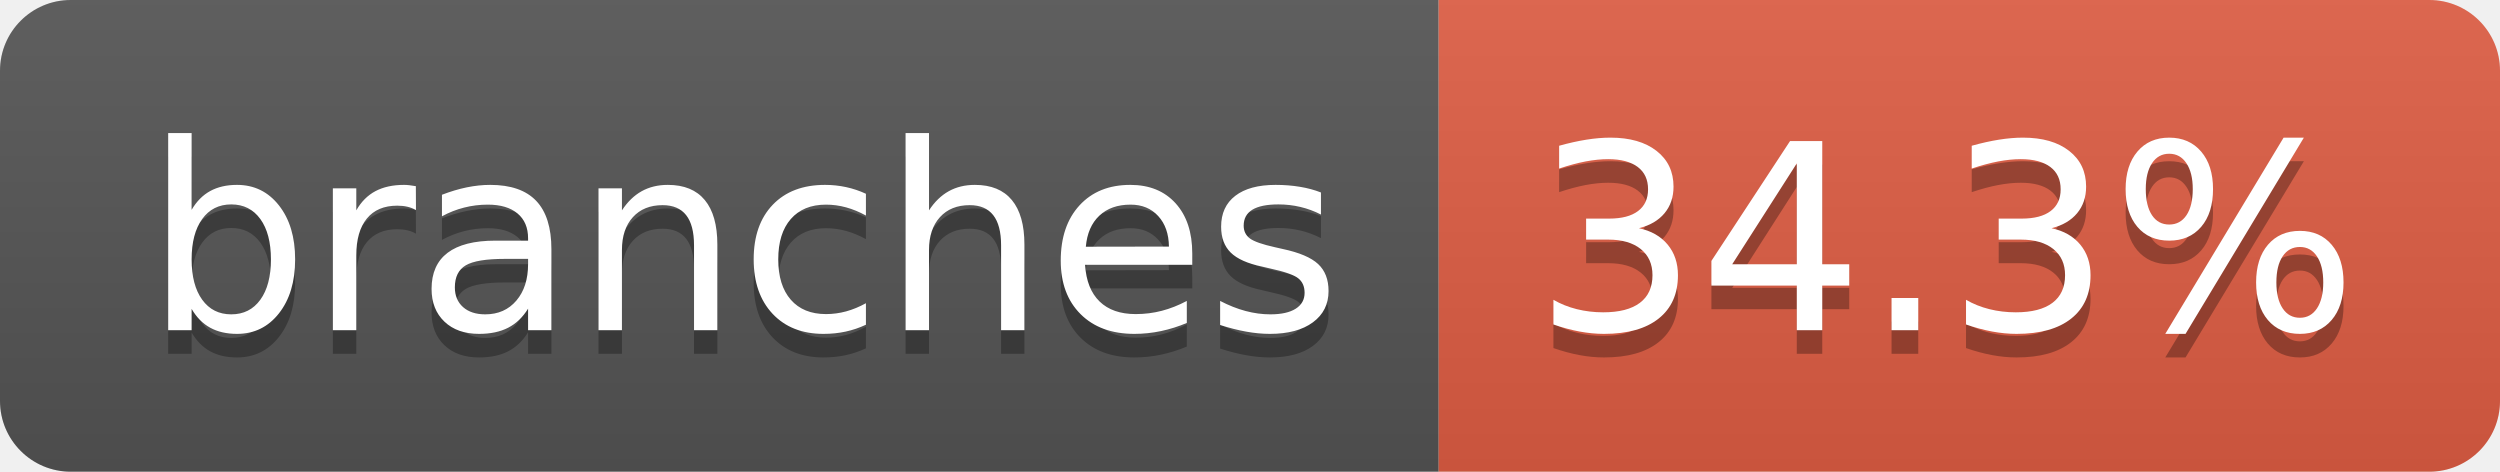
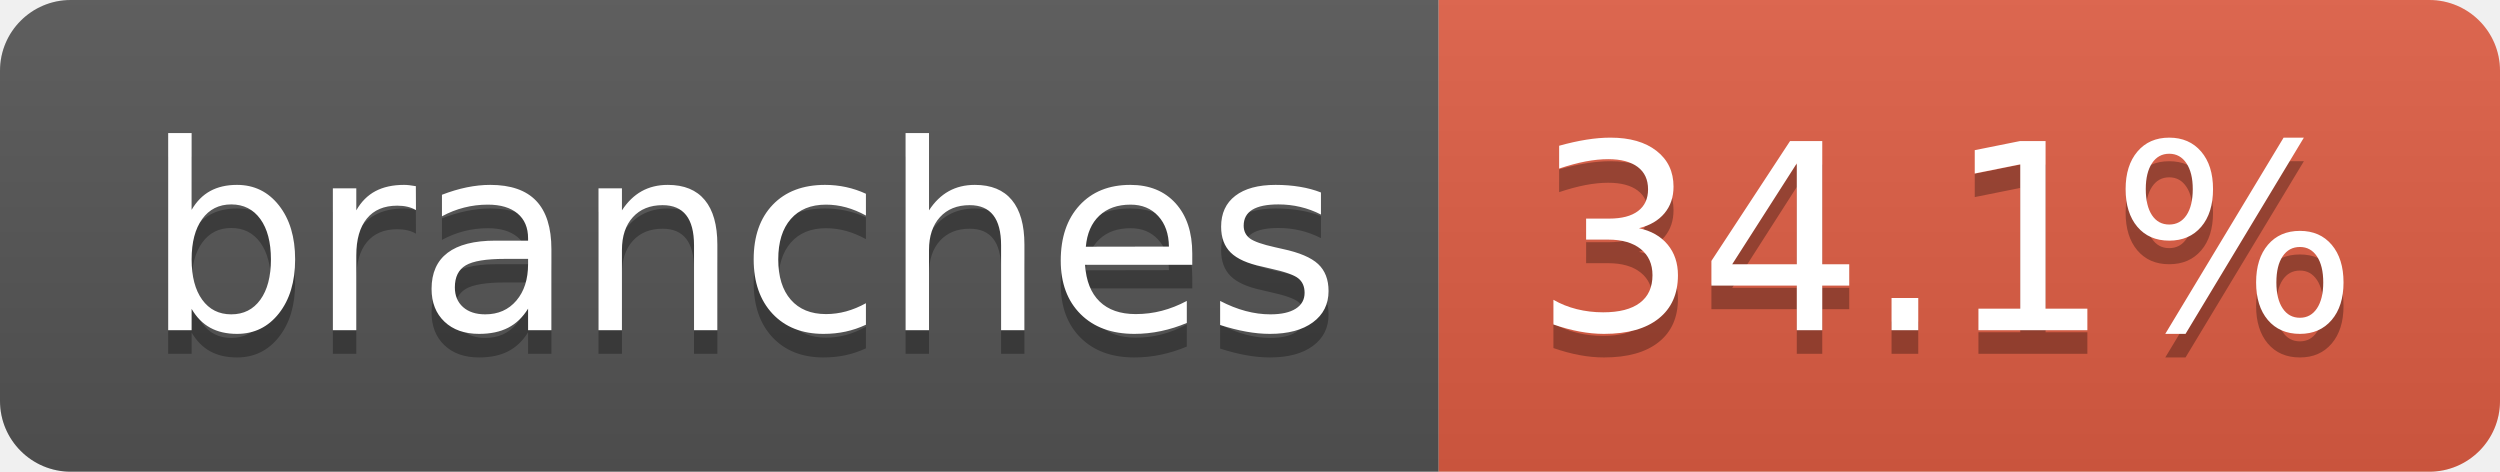
- <svg xmlns="http://www.w3.org/2000/svg" width="106" height="20" role="img" aria-label="branches: 34.3%">
+ <svg xmlns="http://www.w3.org/2000/svg" width="106" height="20" role="img" aria-label="branches: 34.1%">
  <linearGradient id="s" x2="0" y2="100%">
    <stop offset="0" stop-color="#bbb" stop-opacity=".1" />
    <stop offset="1" stop-opacity=".1" />
  </linearGradient>
  <clipPath id="r">
    <rect width="106" height="20" rx="3" fill="#fff" />
  </clipPath>
  <g clip-path="url(#r)">
    <rect width="61" height="20" fill="#555" />
    <rect x="61" width="45" height="20" fill="#e05d44" />
    <rect width="106" height="20" fill="url(#s)" />
  </g>
  <g fill="#fff" text-anchor="middle" font-family="Verdana,Geneva,DejaVu Sans,sans-serif" text-rendering="geometricPrecision" font-size="110">
    <text aria-hidden="true" x="315" y="150" fill="#010101" fill-opacity=".3" transform="scale(.1)" textLength="507">branches</text>
    <text x="315" y="140" transform="scale(.1)" fill="#fff" textLength="507">branches</text>
-     <text aria-hidden="true" x="825" y="150" fill="#010101" fill-opacity=".3" transform="scale(.1)" textLength="350">34.3%</text>
-     <text x="825" y="140" transform="scale(.1)" fill="#fff" textLength="350">34.3%</text>
+     <text aria-hidden="true" x="825" y="150" fill="#010101" fill-opacity=".3" transform="scale(.1)" textLength="350">34.1%</text>
+     <text x="825" y="140" transform="scale(.1)" fill="#fff" textLength="350">34.1%</text>
  </g>
</svg>
